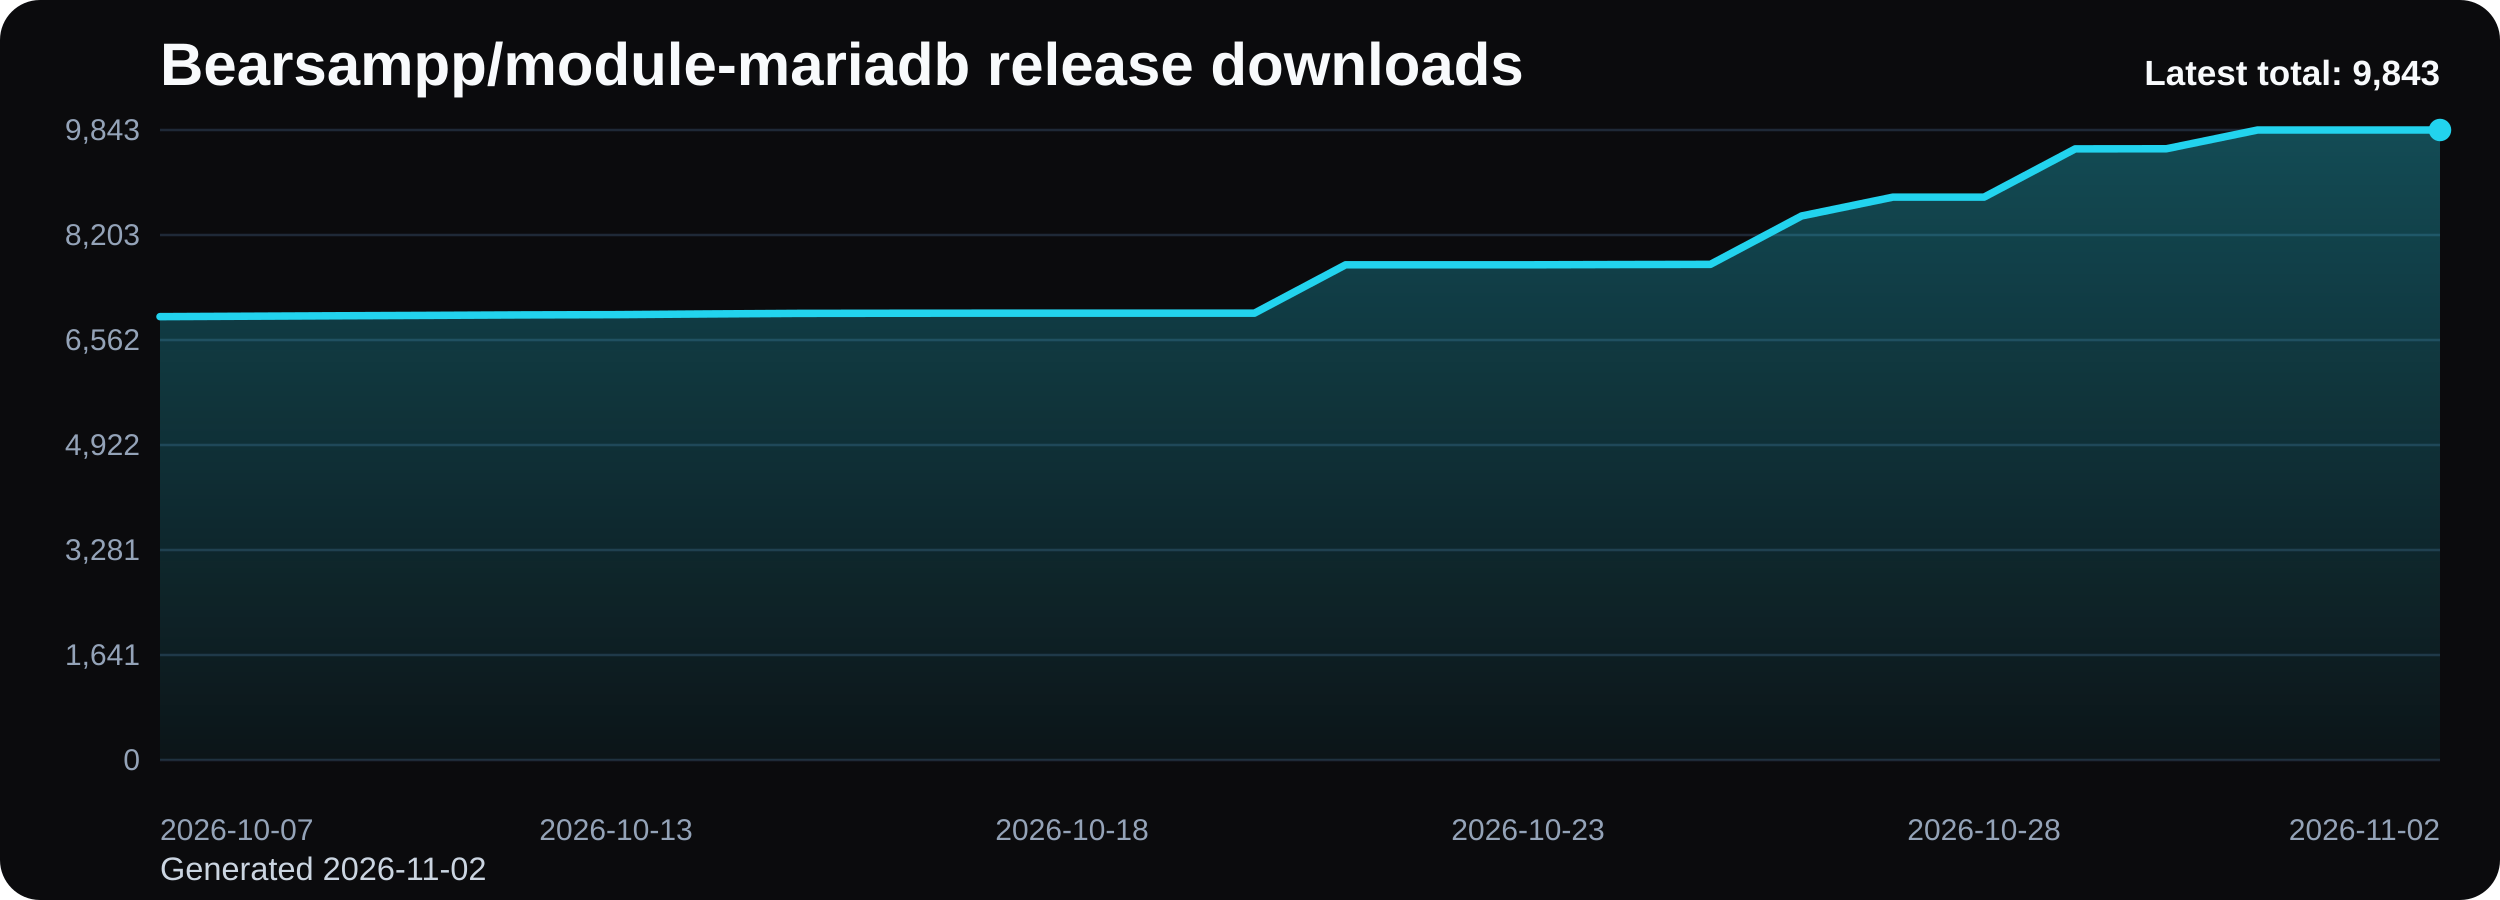
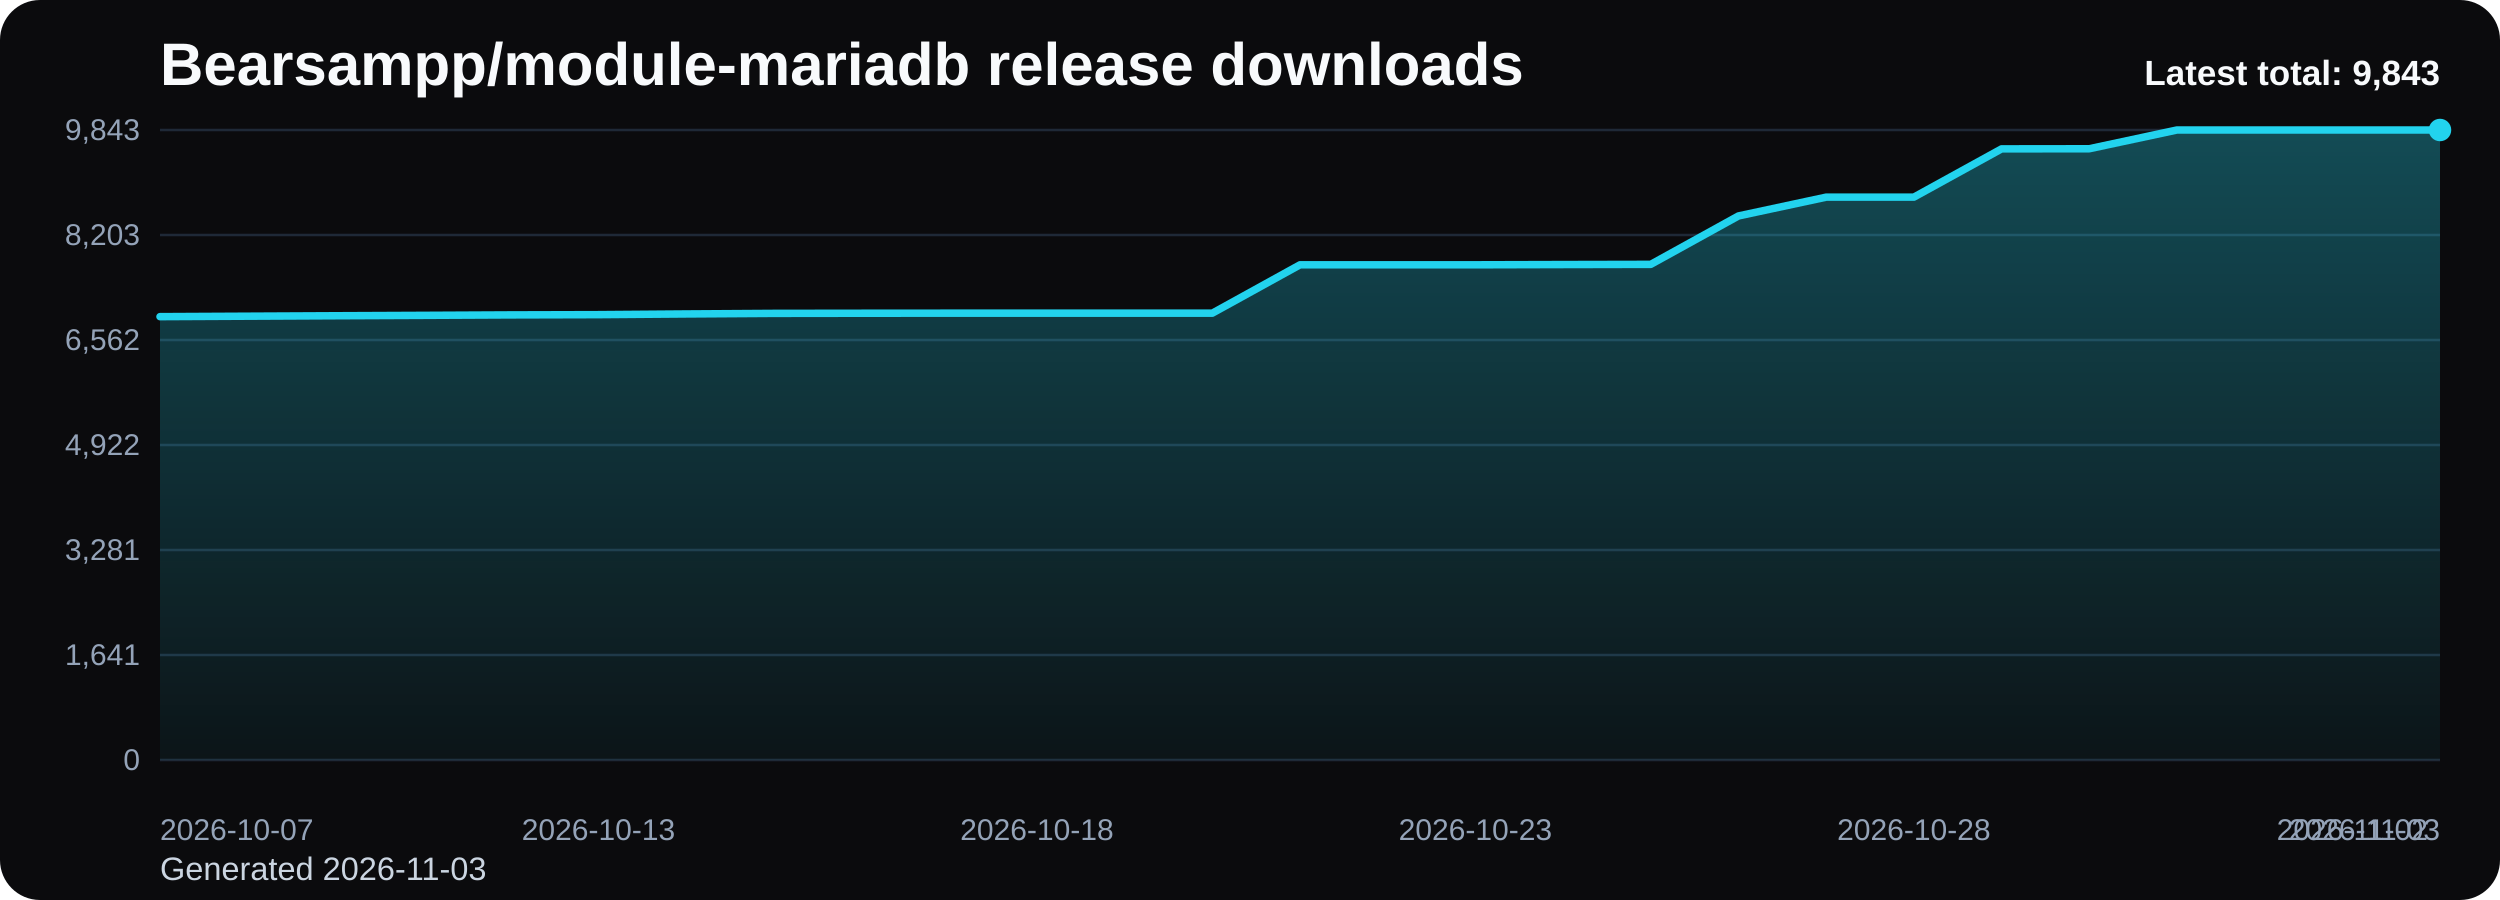
<svg xmlns="http://www.w3.org/2000/svg" viewBox="0 0 1000 360" role="img" aria-label="Bearsampp/module-mariadb release downloads chart">
  <defs>
    <linearGradient id="fill-total-trend-black" x1="0" y1="0" x2="0" y2="1">
      <stop offset="0%" stop-color="#22d3ee" stop-opacity="0.32" />
      <stop offset="100%" stop-color="#22d3ee" stop-opacity="0.05" />
    </linearGradient>
    <style>
      .bg { fill: #0b0b0d; }
      .title { font: 700 24px Arial, sans-serif; fill: #f8fafc; }
      .sub { font: 400 13px Arial, sans-serif; fill: #cbd5e1; }
      .grid { stroke: #1f2937; stroke-width: 1; }
      .axis { font: 400 12px Arial, sans-serif; fill: #94a3b8; }
      .line { fill: none; stroke: #22d3ee; stroke-width: 3; stroke-linecap: round; stroke-linejoin: round; }
      .dot { fill: #22d3ee; }
      .value { font: 600 11px Arial, sans-serif; fill: #cbd5e1; }
      .latest { font: 700 14px Arial, sans-serif; fill: #f8fafc; }
    </style>
  </defs>
  <rect class="bg" x="0" y="0" width="1000" height="360" rx="16" />
  <text class="title" x="64" y="34">Bearsampp/module-mariadb release downloads</text>
-   <text class="sub" x="64" y="352">Generated 2026-11-02</text>
+   <text class="sub" x="64" y="352">Generated 2026-11-03</text>
  <line x1="64" y1="52.00" x2="976" y2="52.00" class="grid" />
  <text x="56" y="56.00" text-anchor="end" class="axis">9,843</text>
  <line x1="64" y1="94.00" x2="976" y2="94.00" class="grid" />
  <text x="56" y="98.00" text-anchor="end" class="axis">8,203</text>
  <line x1="64" y1="136.00" x2="976" y2="136.00" class="grid" />
  <text x="56" y="140.00" text-anchor="end" class="axis">6,562</text>
  <line x1="64" y1="178.00" x2="976" y2="178.00" class="grid" />
  <text x="56" y="182.00" text-anchor="end" class="axis">4,922</text>
  <line x1="64" y1="220.00" x2="976" y2="220.00" class="grid" />
  <text x="56" y="224.00" text-anchor="end" class="axis">3,281</text>
  <line x1="64" y1="262.00" x2="976" y2="262.00" class="grid" />
  <text x="56" y="266.00" text-anchor="end" class="axis">1,641</text>
  <line x1="64" y1="304.00" x2="976" y2="304.00" class="grid" />
  <text x="56" y="308.00" text-anchor="end" class="axis">0</text>
-   <path d="M 64.00 304 L 64.00 126.66 L 100.48 126.48 L 136.96 126.30 L 173.44 126.14 L 209.92 125.96 L 246.40 125.86 L 282.88 125.58 L 319.36 125.35 L 355.84 125.30 L 392.32 125.27 L 428.80 125.27 L 465.28 125.27 L 501.76 125.27 L 538.24 105.92 L 574.72 105.92 L 611.20 105.92 L 647.68 105.82 L 684.16 105.74 L 720.64 86.38 L 757.12 78.86 L 793.60 78.86 L 830.08 59.55 L 866.56 59.50 L 903.04 52.00 L 939.52 52.00 L 976.00 52.00 L 976.00 304 Z" fill="url(#fill-total-trend-black)" />
-   <polyline class="line" points="64.00,126.66 100.48,126.48 136.96,126.30 173.44,126.14 209.92,125.96 246.40,125.86 282.88,125.58 319.36,125.35 355.84,125.30 392.32,125.27 428.80,125.27 465.28,125.27 501.76,125.27 538.24,105.92 574.72,105.92 611.20,105.92 647.68,105.82 684.16,105.74 720.64,86.38 757.12,78.86 793.60,78.86 830.08,59.55 866.56,59.50 903.04,52.00 939.52,52.00 976.00,52.00" />
+   <path d="M 64.00 304 L 64.00 126.66 L 99.08 126.48 L 134.15 126.30 L 169.23 126.14 L 204.31 125.96 L 239.38 125.86 L 274.46 125.58 L 309.54 125.35 L 344.62 125.30 L 379.69 125.27 L 414.77 125.27 L 449.85 125.27 L 484.92 125.27 L 520.00 105.92 L 555.08 105.92 L 590.15 105.92 L 625.23 105.82 L 660.31 105.74 L 695.38 86.38 L 730.46 78.86 L 765.54 78.86 L 800.62 59.55 L 835.69 59.50 L 870.77 52.00 L 905.85 52.00 L 940.92 52.00 L 976.00 52.00 L 976.00 304 Z" fill="url(#fill-total-trend-black)" />
+   <polyline class="line" points="64.00,126.66 99.08,126.48 134.15,126.30 169.23,126.14 204.31,125.96 239.38,125.86 274.46,125.58 309.54,125.35 344.62,125.30 379.69,125.27 414.77,125.27 449.85,125.27 484.92,125.27 520.00,105.92 555.08,105.92 590.15,105.92 625.23,105.82 660.31,105.74 695.38,86.38 730.46,78.86 765.54,78.86 800.62,59.55 835.69,59.50 870.77,52.00 905.85,52.00 940.92,52.00 976.00,52.00" />
  <circle class="dot" cx="976.00" cy="52.00" r="4.5" />
  <text class="axis" x="64.00" y="336" text-anchor="start">2026-10-07</text>
-   <text class="axis" x="246.40" y="336" text-anchor="middle">2026-10-13</text>
-   <text class="axis" x="428.80" y="336" text-anchor="middle">2026-10-18</text>
-   <text class="axis" x="611.20" y="336" text-anchor="middle">2026-10-23</text>
-   <text class="axis" x="793.60" y="336" text-anchor="middle">2026-10-28</text>
-   <text class="axis" x="976.00" y="336" text-anchor="end">2026-11-02</text>
+   <text class="axis" x="239.38" y="336" text-anchor="middle">2026-10-13</text>
+   <text class="axis" x="414.77" y="336" text-anchor="middle">2026-10-18</text>
+   <text class="axis" x="590.15" y="336" text-anchor="middle">2026-10-23</text>
+   <text class="axis" x="765.54" y="336" text-anchor="middle">2026-10-28</text>
+   <text class="axis" x="940.92" y="336" text-anchor="middle">2026-11-02</text>
+   <text class="axis" x="976.00" y="336" text-anchor="end">2026-11-03</text>
  <text class="latest" x="976" y="34" text-anchor="end">Latest total: 9,843</text>
</svg>
